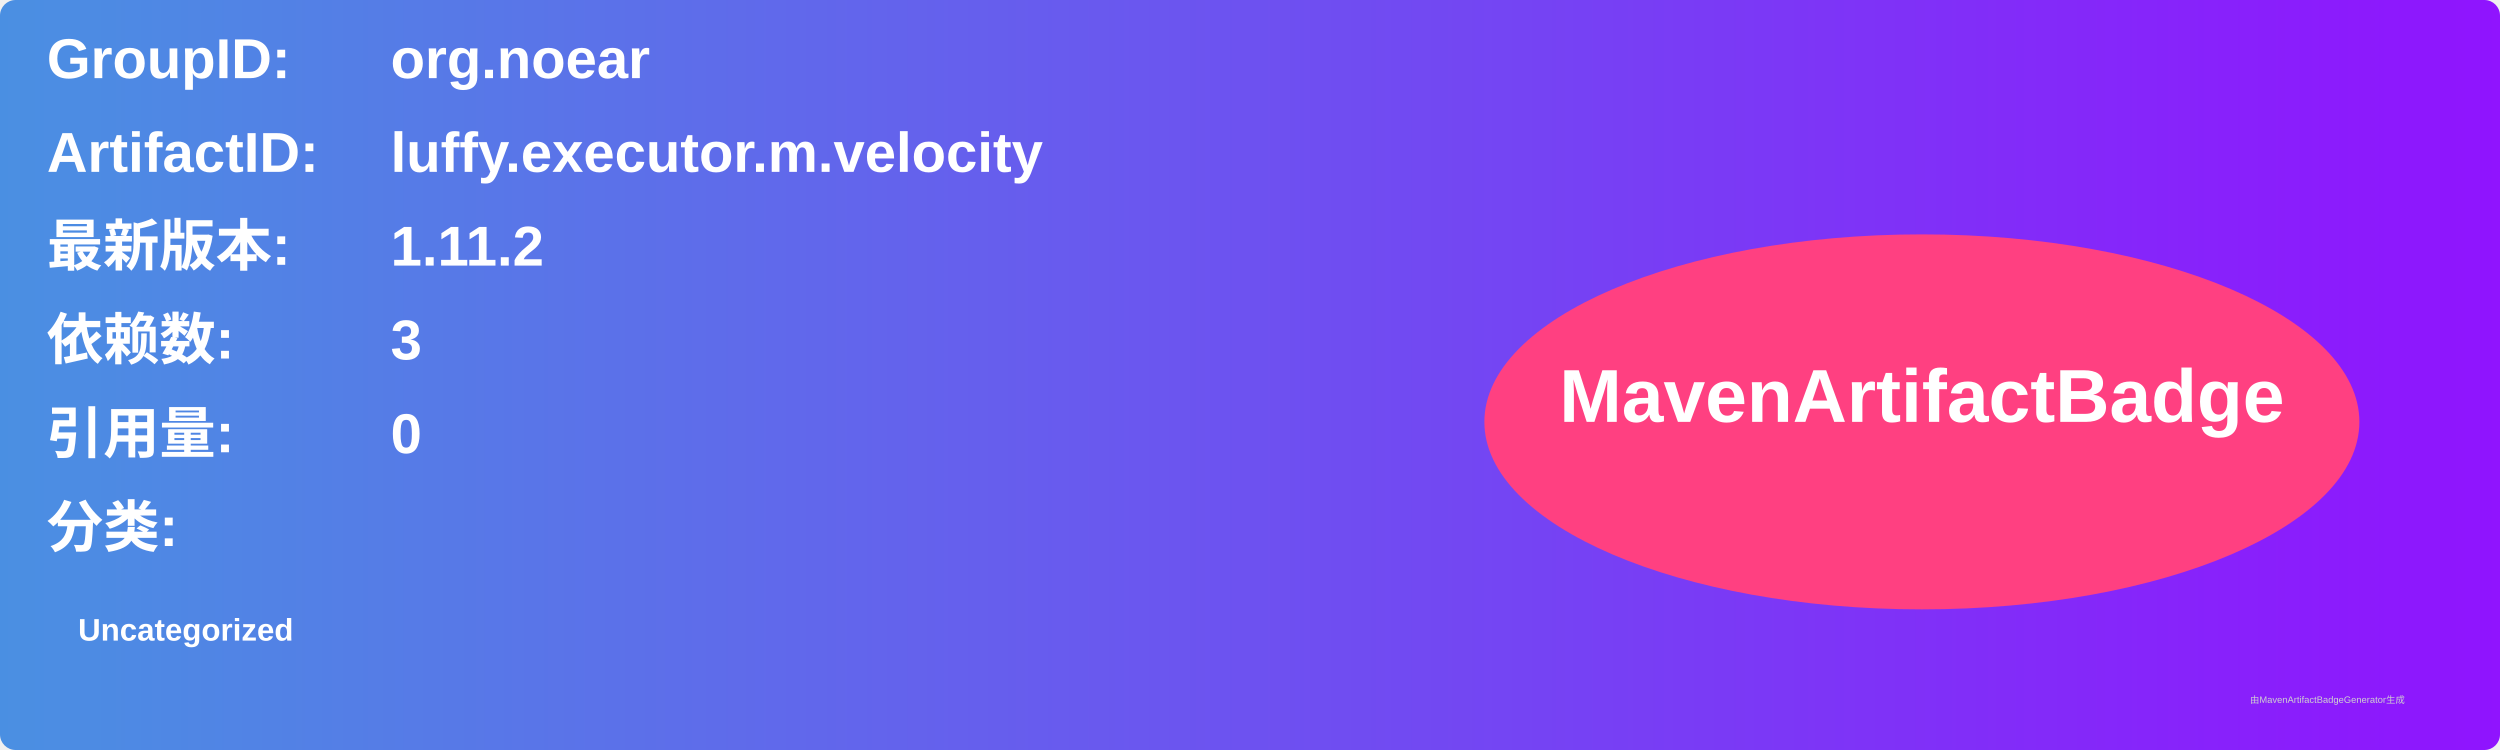
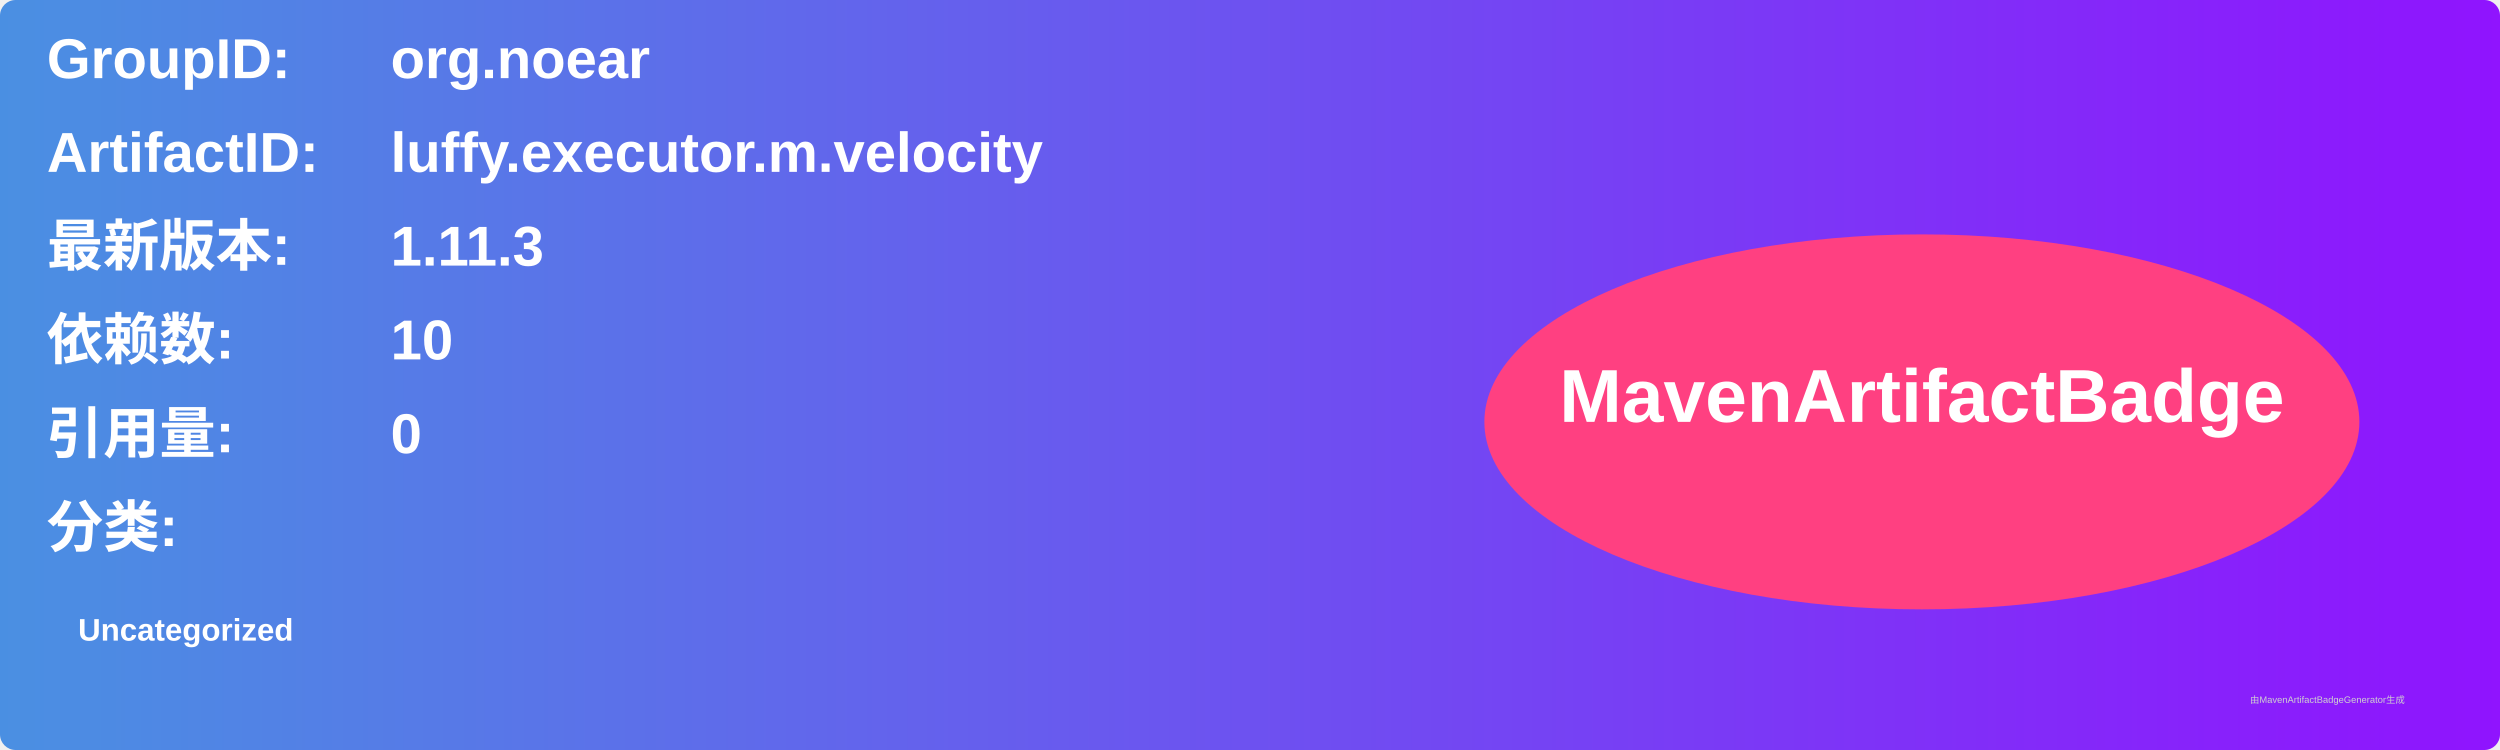
<svg xmlns="http://www.w3.org/2000/svg" width="800" height="240" viewBox="0 0 800 240">
  <linearGradient id="grad" x1="0%" y1="0%" x2="100%" y2="0%">
    <stop offset="0%" stop-color="#4a90e2" />
    <stop offset="100%" stop-color="#9013fe" />
  </linearGradient>
  <rect width="100%" height="100%" rx="5" ry="5" fill="url(#grad)" />
  <g transform="translate(15, 15)">
    <text x="0" y="10" font-family="Arial" font-size="18" fill="white" font-weight="bold" width="260">GroupID:</text>
    <text x="110" y="10" font-family="Arial" font-size="18" fill="white" font-weight="bold" width="460">org.noear</text>
    <text x="0" y="40" font-family="Arial" font-size="18" fill="white" font-weight="bold" width="260">ArtifactID:</text>
    <text x="110" y="40" font-family="Arial" font-size="18" fill="white" font-weight="bold" width="460">luffy.executor.m.velocity</text>
    <text x="0" y="70" font-family="Arial" font-size="18" fill="white" font-weight="bold">最新版本:</text>
    <text x="110" y="70" font-family="Arial" font-size="18" fill="white" font-weight="bold">
-       <tspan font-weight="bold">1.11.2</tspan>
+       <tspan font-weight="bold">1.11.3</tspan>
    </text>
    <text x="0" y="100" font-family="Arial" font-size="18" fill="white" font-weight="bold">依赖数: </text>
    <text x="110" y="100" font-family="Arial" font-size="18" fill="white">
-       <tspan font-weight="bold">3</tspan>
+       <tspan font-weight="bold">10</tspan>
    </text>
    <text x="0" y="130" font-family="Arial" font-size="18" fill="white" font-weight="bold">引用量: </text>
    <text x="110" y="130" font-family="Arial" font-size="18" fill="white">
      <tspan font-weight="bold">0</tspan>
    </text>
    <text x="0" y="160" font-family="Arial" font-size="18" fill="white" font-weight="bold">分类:</text>
    <text x="10" y="190" font-family="Arial" font-size="10" fill="white">
      <tspan font-weight="bold">Uncategorized</tspan>
    </text>
    <ellipse cx="600" cy="120" rx="140" ry="60" fill="#ff4081" />
    <text x="600" y="120" text-anchor="middle" font-family="Arial" font-size="24" fill="white" font-weight="bold">MavenArtifactBadge</text>
  </g>
  <text x="720" y="225" font-family="Arial" font-size="3" fill="#d0d0d0">由MavenArtifactBadgeGenerator生成</text>
</svg>
